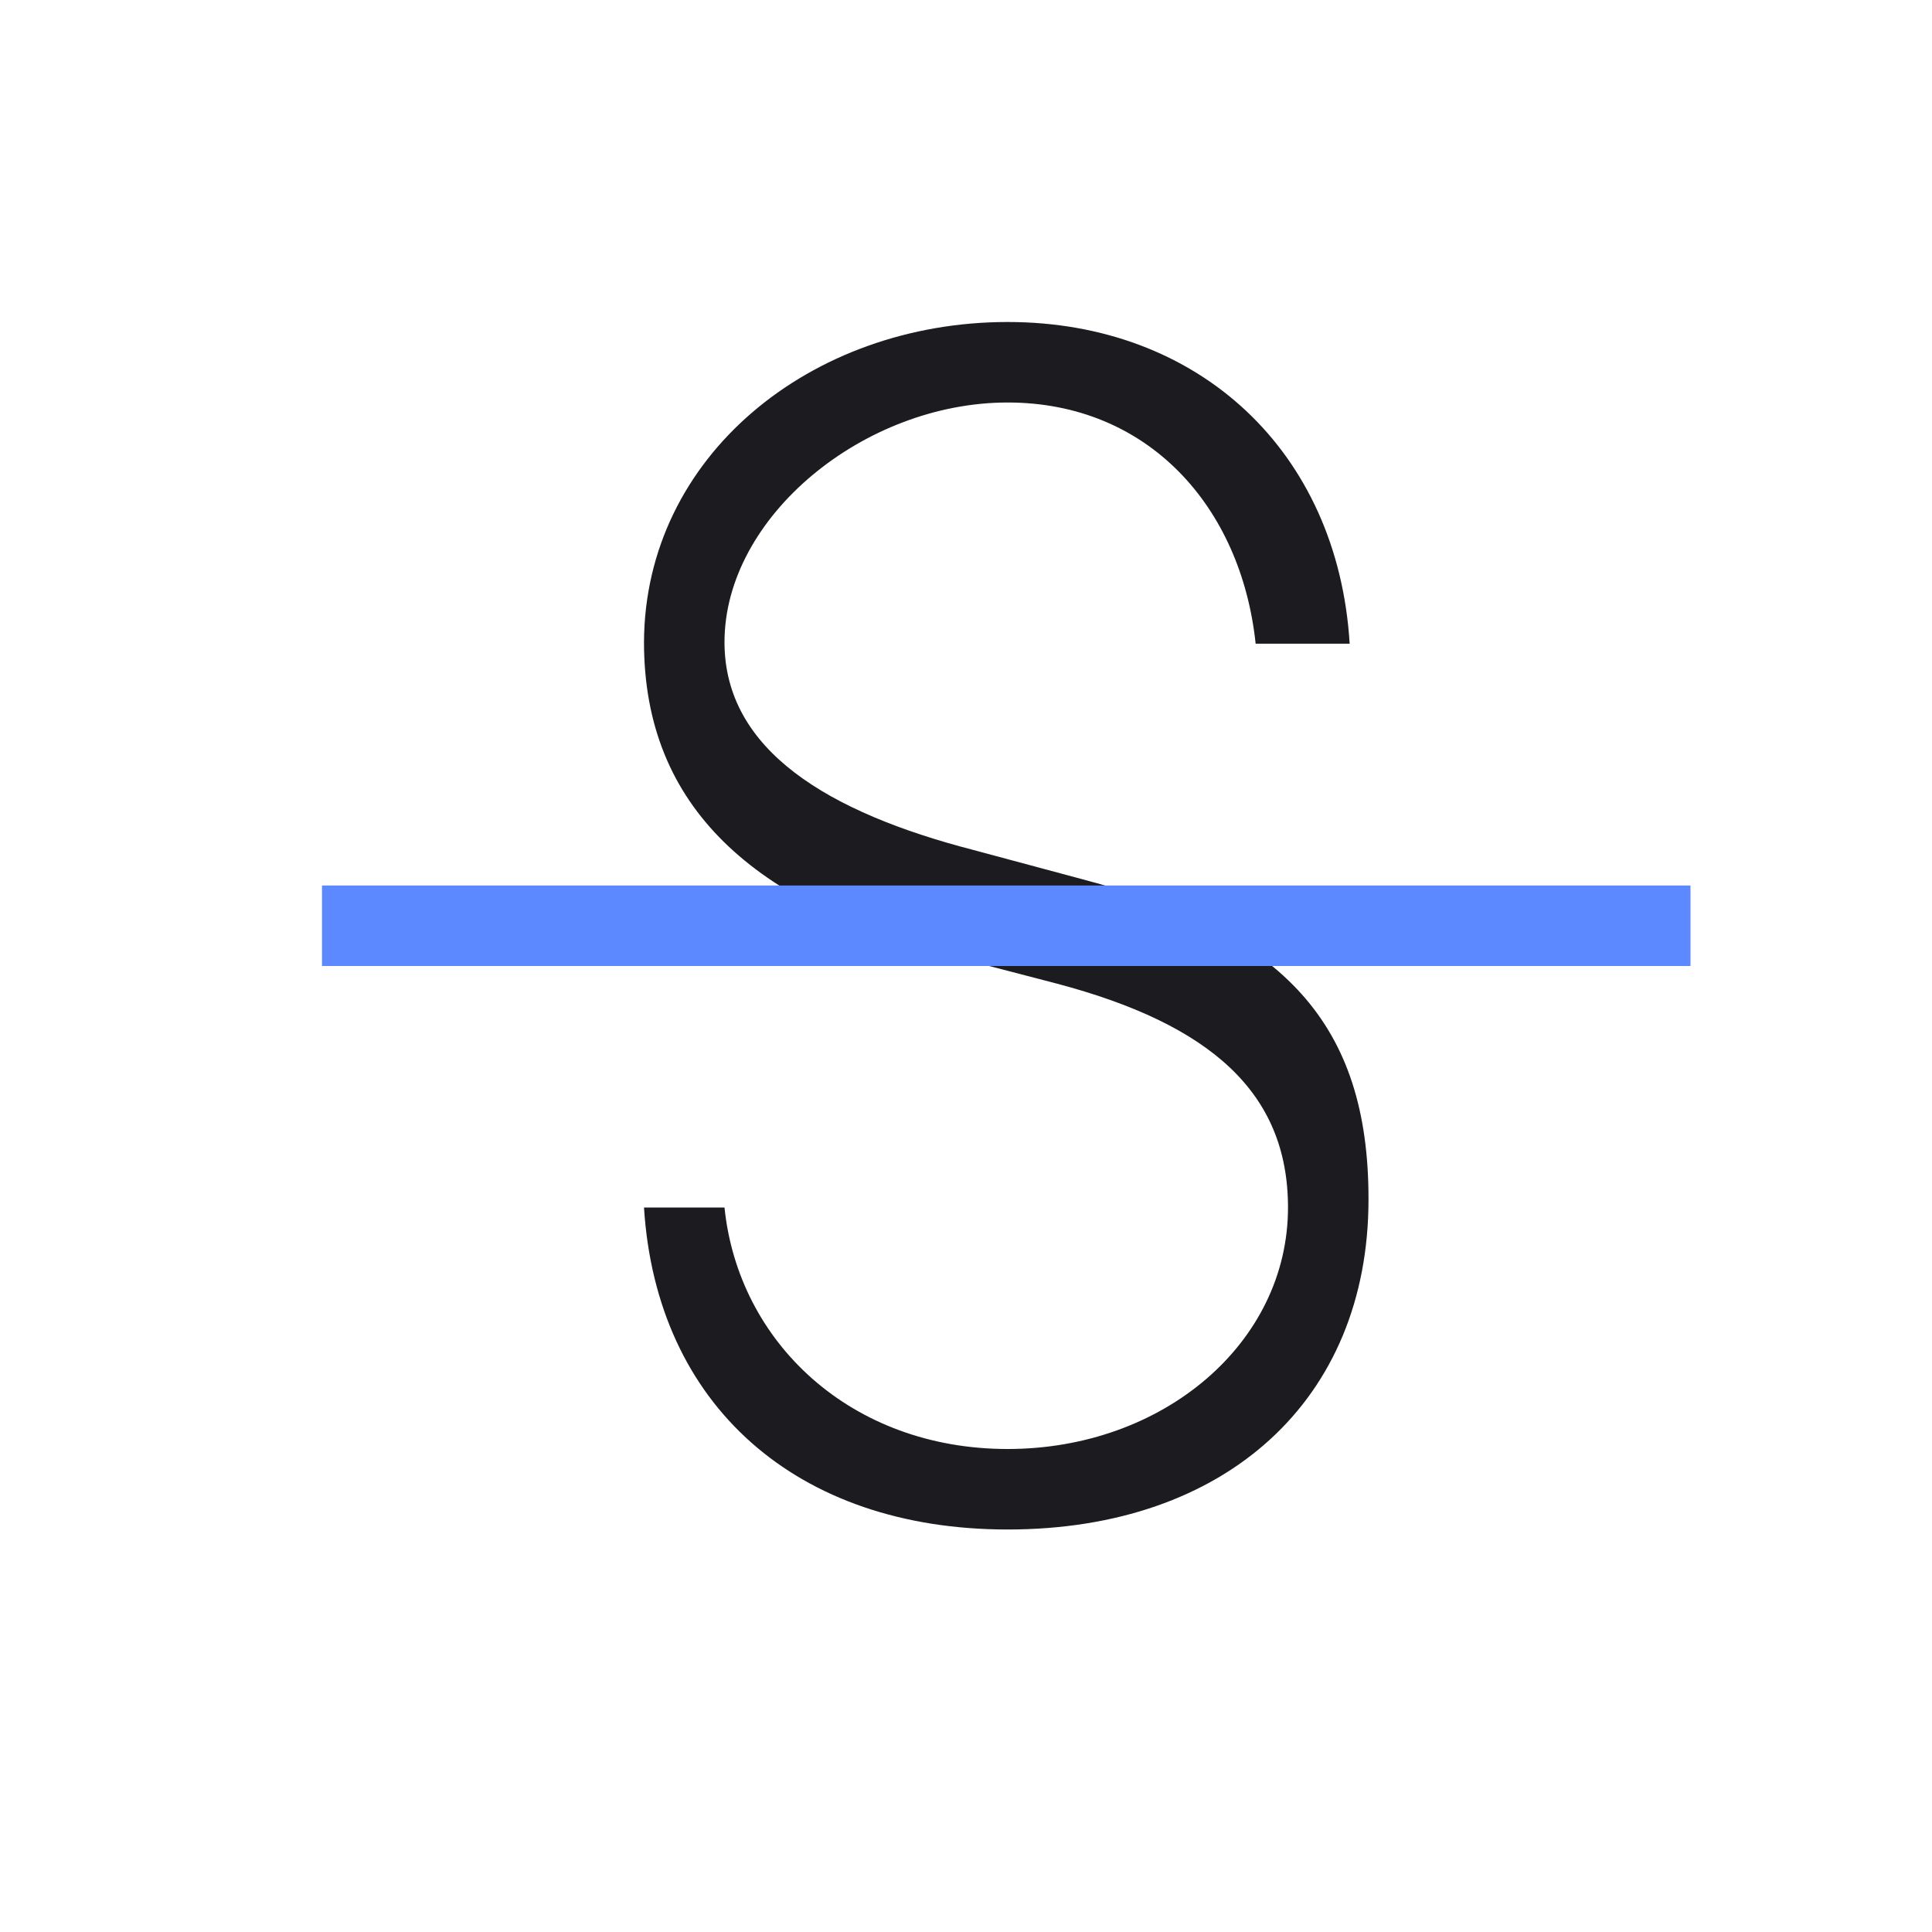
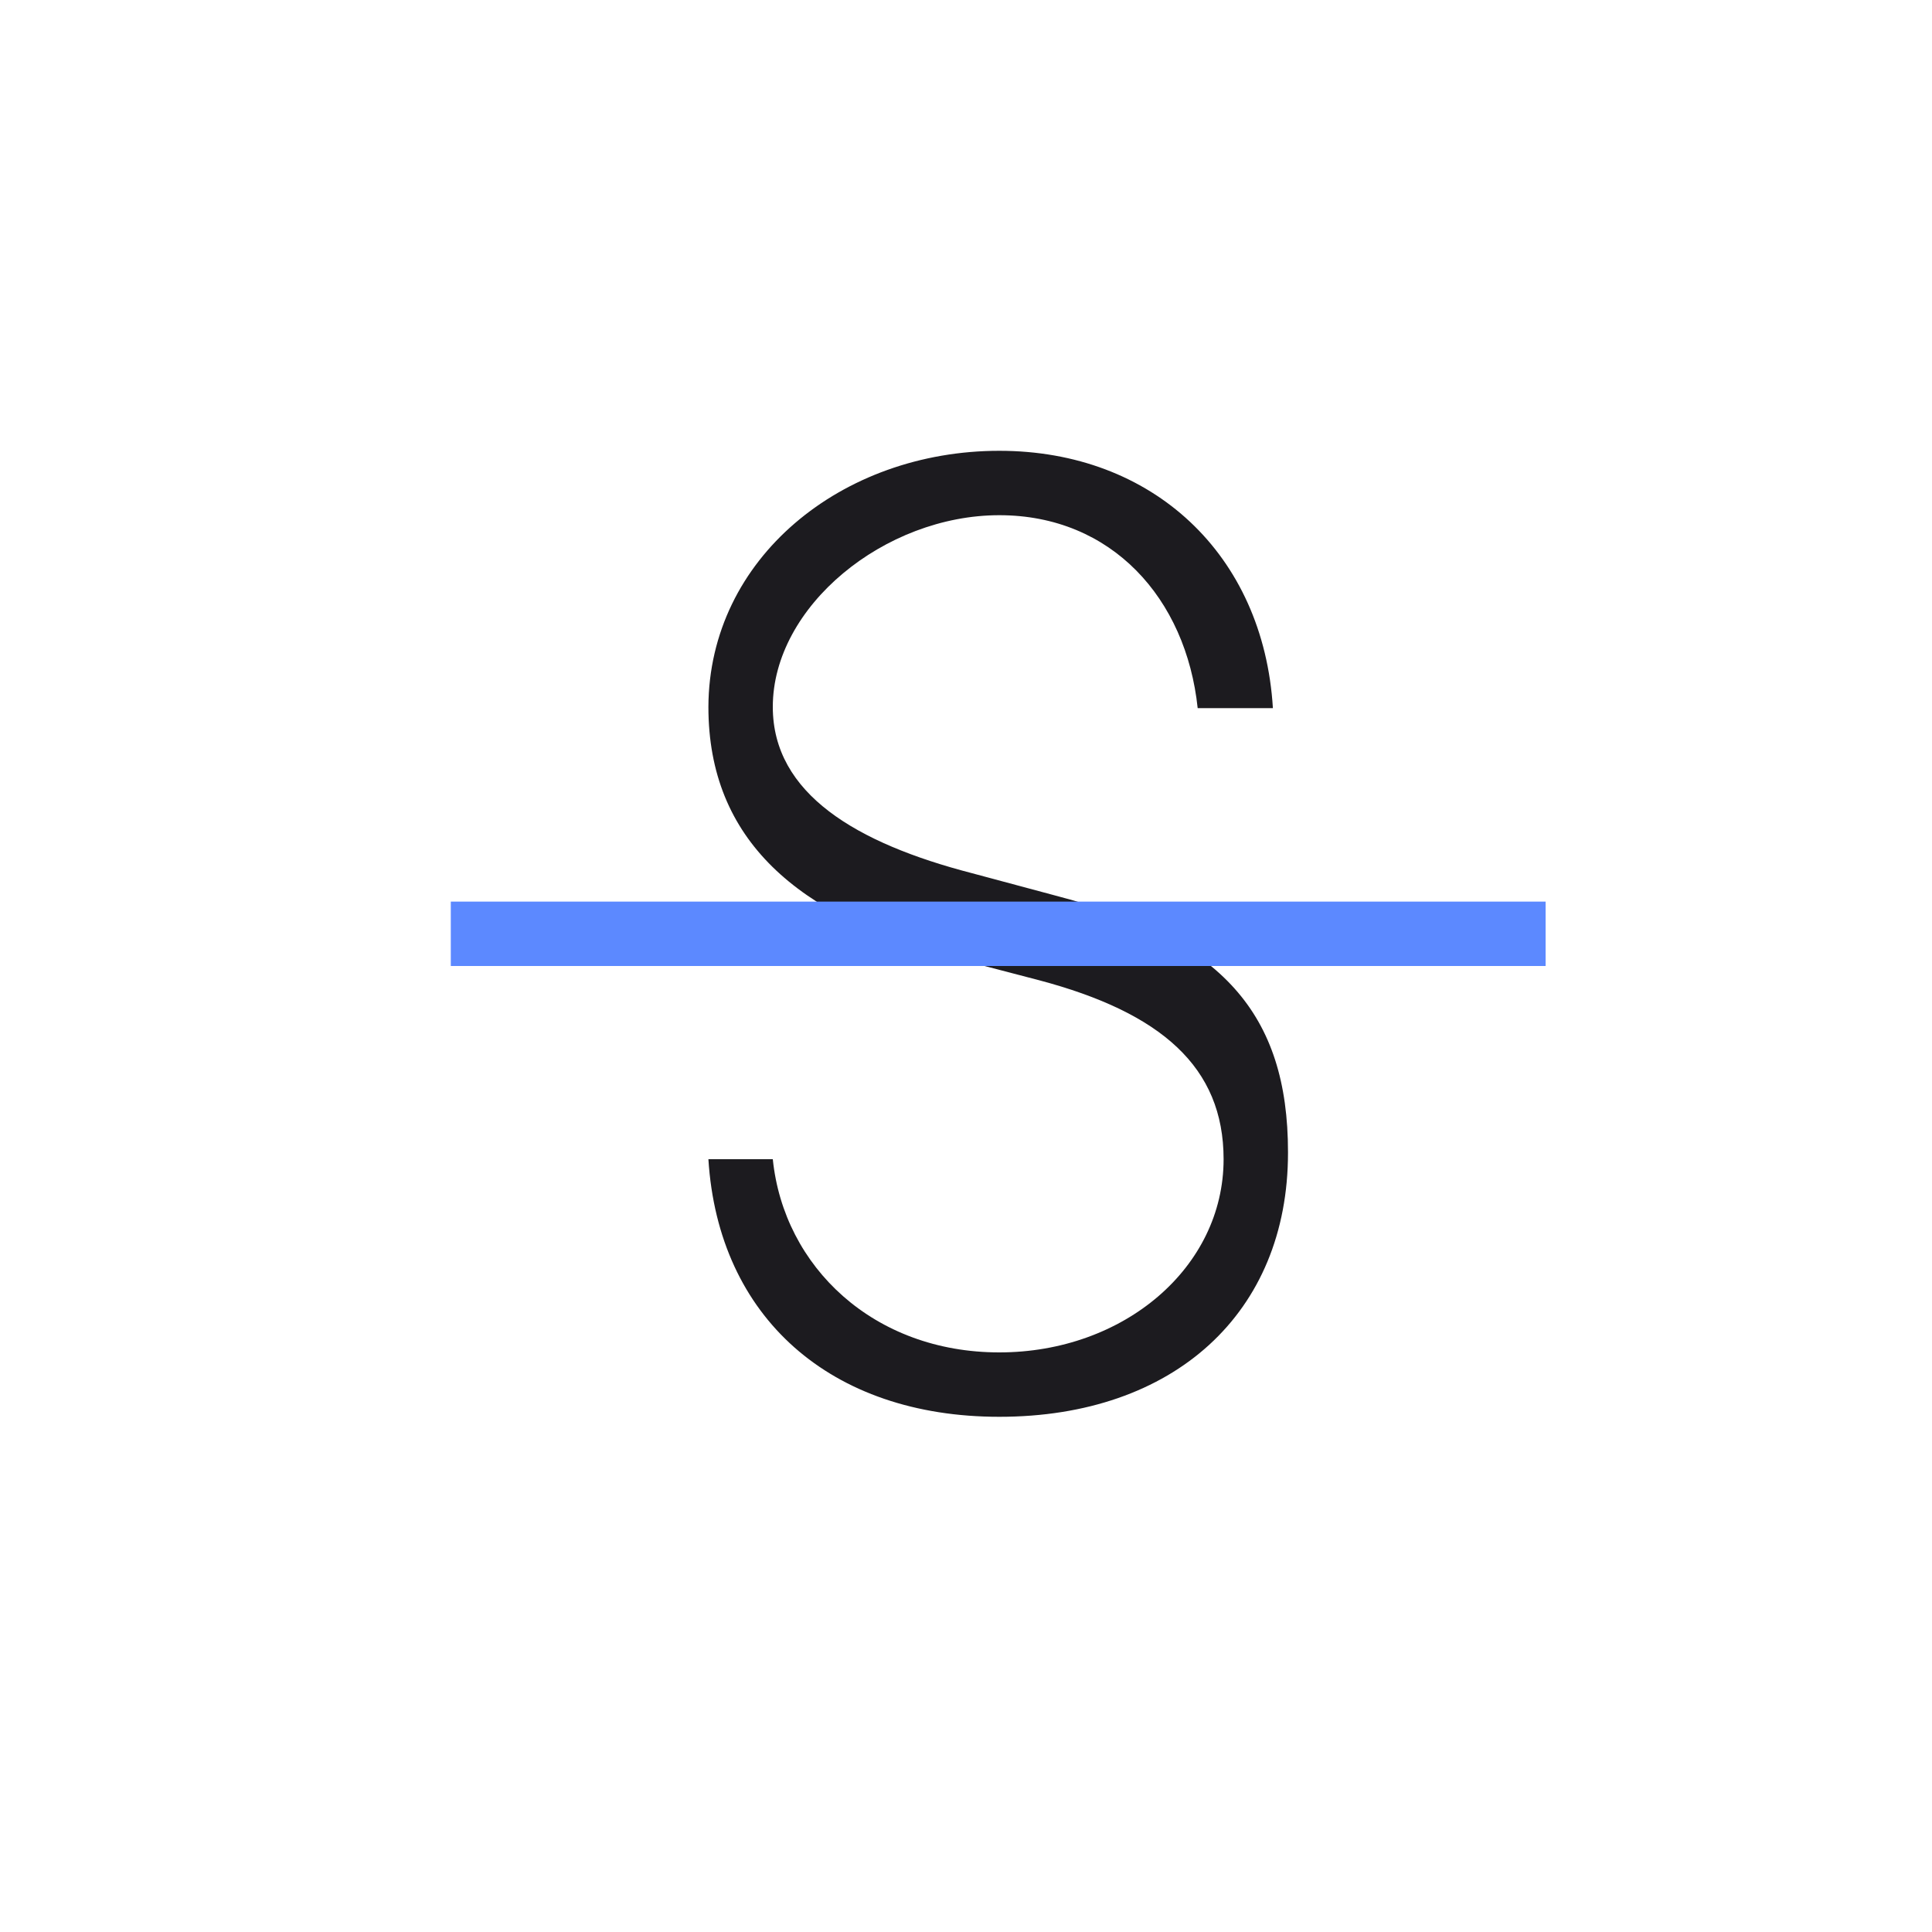
- <svg xmlns="http://www.w3.org/2000/svg" width="24" height="24" viewBox="0 0 24 24" fill="none">
-   <mask id="mask0_365_2237" style="mask-type:alpha" maskUnits="userSpaceOnUse" x="0" y="0" width="24" height="24">
-     <rect width="24" height="24" fill="#D9D9D9" />
+ <svg xmlns="http://www.w3.org/2000/svg" width="60" height="60" viewBox="0 0 60 60" fill="none">
+   <mask id="mask0_696_1407" style="mask-type:alpha" maskUnits="userSpaceOnUse" x="0" y="0" width="60" height="60">
+     <rect width="60" height="60" fill="#D9D9D9" />
  </mask>
-   <g mask="url(#mask0_365_2237)">
-     <path d="M12.517 19C9.899 19 8.154 17.458 8 15H9C9.171 16.672 10.566 18 12.517 18C14.451 18 16 16.682 16 15C16 13.569 15.032 12.724 13.133 12.22L11.781 11.868C9.386 11.233 8 10.042 8 7.977C8.009 5.67 10.07 4 12.517 4C14.895 4 16.62 5.609 16.766 7.996H15.598C15.418 6.294 14.262 5 12.517 5C10.738 5 9 6.415 9 7.977C9 9.326 10.301 10.095 12.089 10.558L13.441 10.921C15.973 11.586 17 12.744 17 14.89V14.9C17 17.388 15.229 19 12.517 19Z" fill="#1C1B1F" />
-     <path d="M4 11V12H21V11H4Z" fill="#5C89FF" />
+   <g mask="url(#mask0_696_1407)">
+     <path d="M31.034 44C25.799 44 22.308 40.916 22 36H24C24.342 39.344 27.133 42 31.034 42C34.901 42 38 39.365 38 36C38 33.139 36.065 31.448 32.266 30.441L29.563 29.735C24.772 28.466 22 26.083 22 21.953C22.017 17.339 26.141 14 31.034 14C35.791 14 39.24 17.217 39.531 21.992H37.195C36.836 18.587 34.525 16 31.034 16C27.475 16 24 18.83 24 21.953C24 24.653 26.603 26.189 30.179 27.116L32.882 27.841C37.947 29.171 40 31.488 40 35.78V35.8C40 40.776 36.458 44 31.034 44Z" fill="#1C1B1F" />
+     <path d="M14 28V30H48V28H14Z" fill="#5C89FF" />
  </g>
</svg>
